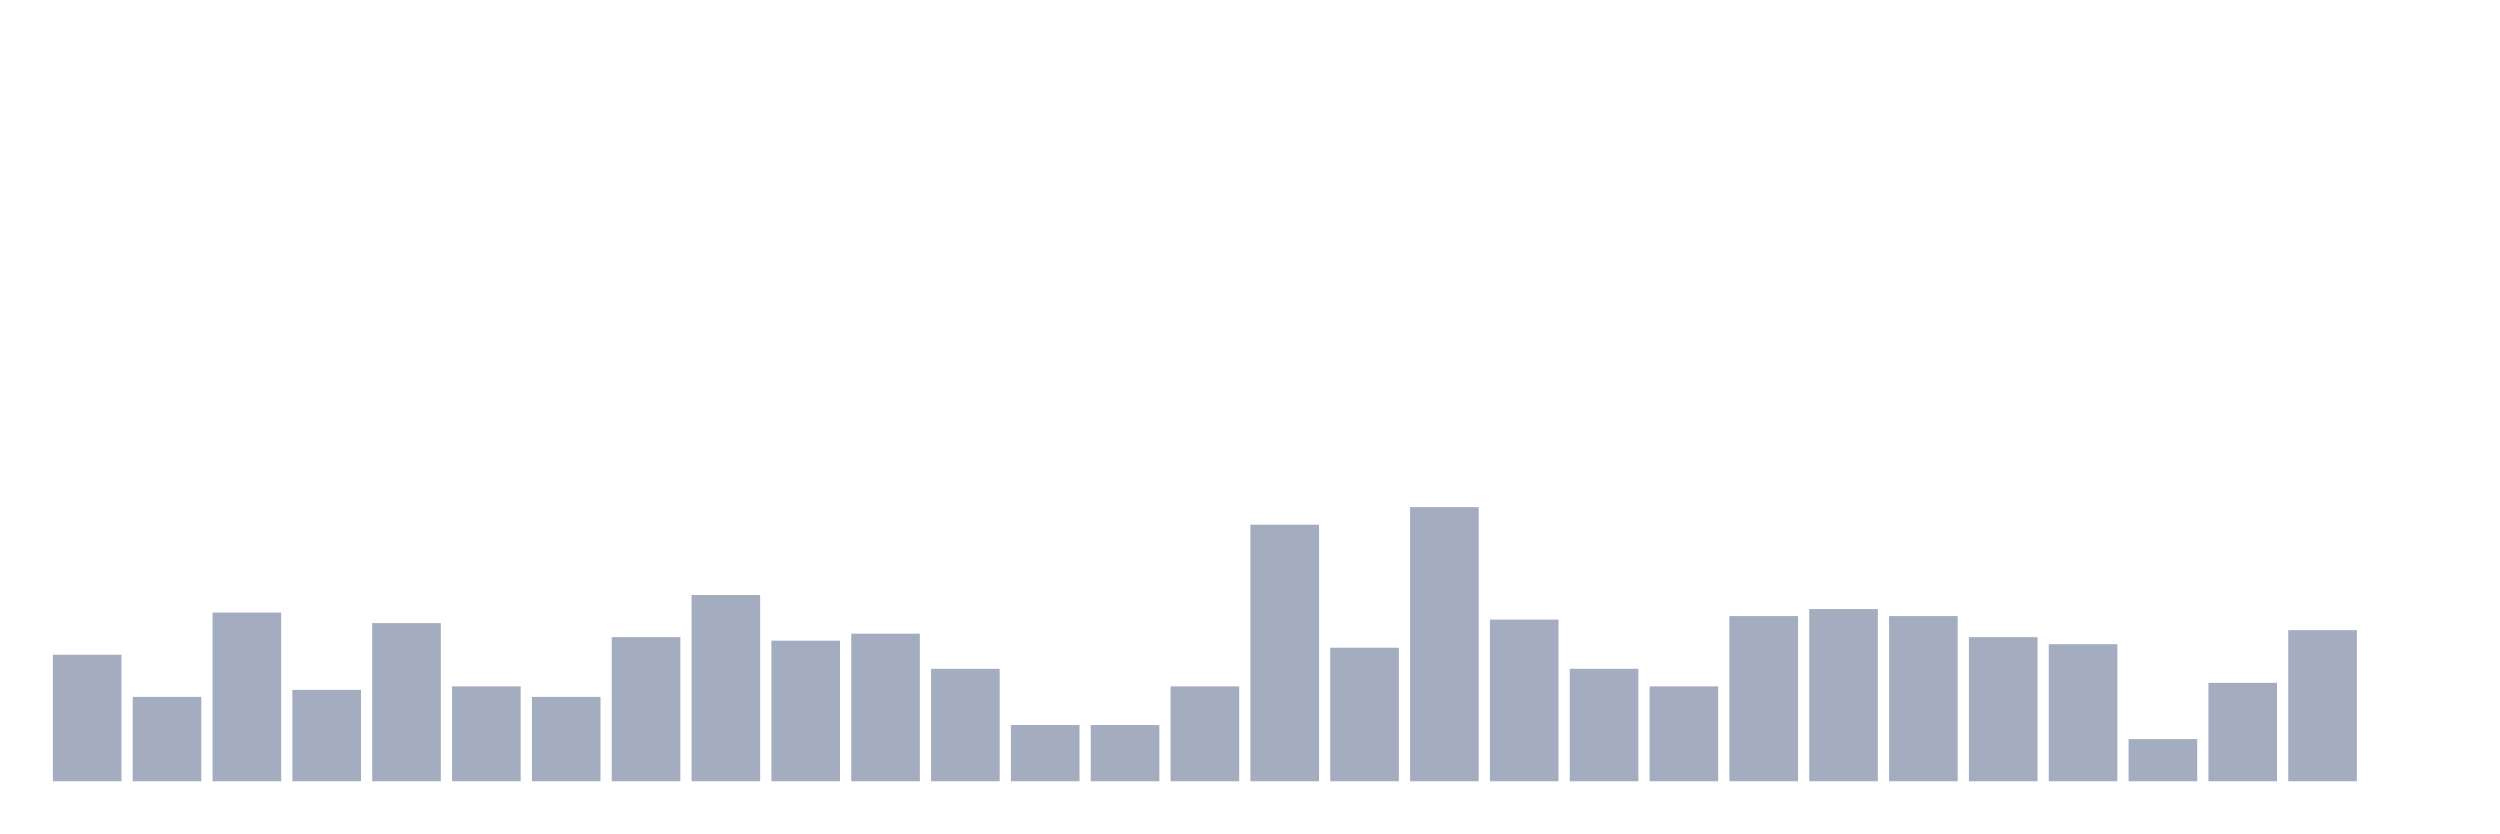
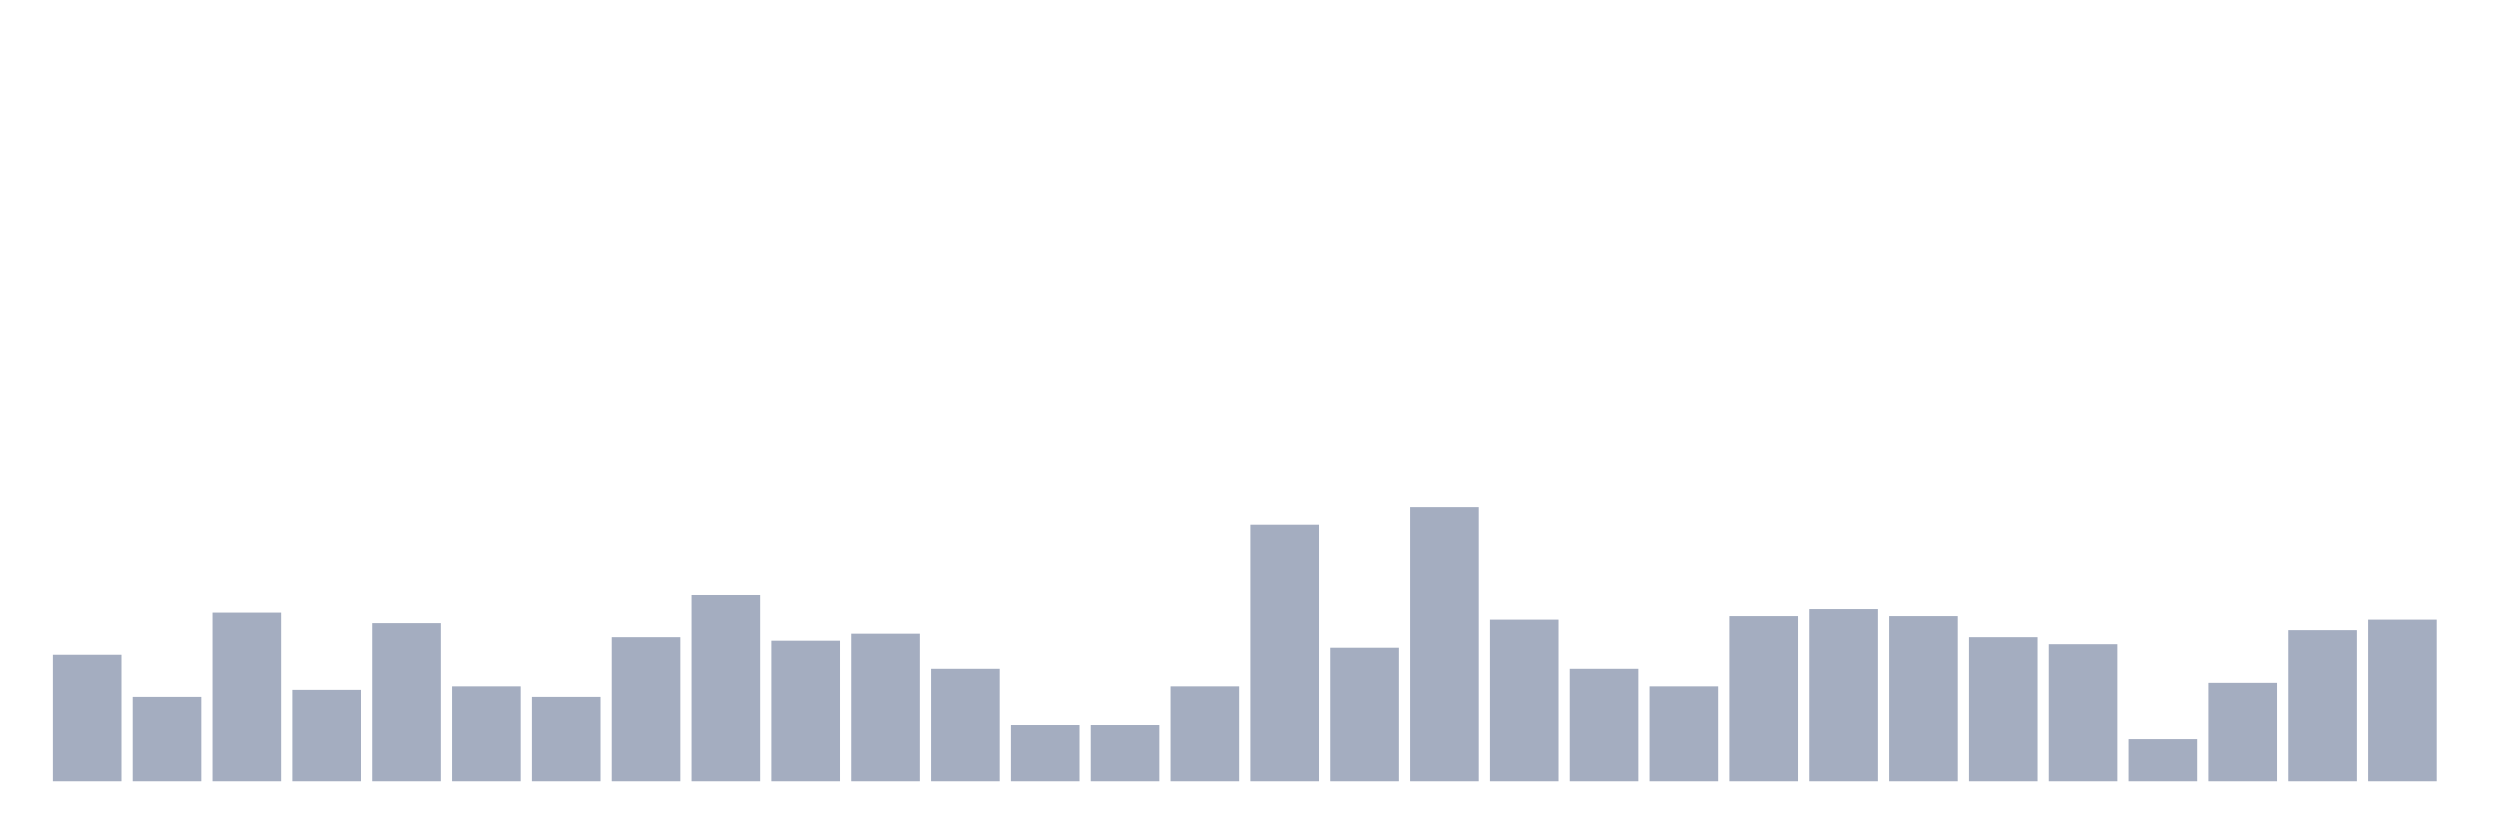
<svg xmlns="http://www.w3.org/2000/svg" viewBox="0 0 480 160">
  <g transform="translate(10,10)">
    <rect class="bar" x="0.153" width="13.175" y="115.709" height="24.291" fill="rgb(164,173,192)" />
    <rect class="bar" x="15.482" width="13.175" y="123.806" height="16.194" fill="rgb(164,173,192)" />
    <rect class="bar" x="30.81" width="13.175" y="107.611" height="32.389" fill="rgb(164,173,192)" />
    <rect class="bar" x="46.138" width="13.175" y="122.456" height="17.544" fill="rgb(164,173,192)" />
    <rect class="bar" x="61.466" width="13.175" y="109.636" height="30.364" fill="rgb(164,173,192)" />
    <rect class="bar" x="76.794" width="13.175" y="121.781" height="18.219" fill="rgb(164,173,192)" />
    <rect class="bar" x="92.123" width="13.175" y="123.806" height="16.194" fill="rgb(164,173,192)" />
    <rect class="bar" x="107.451" width="13.175" y="112.335" height="27.665" fill="rgb(164,173,192)" />
    <rect class="bar" x="122.779" width="13.175" y="104.238" height="35.762" fill="rgb(164,173,192)" />
    <rect class="bar" x="138.107" width="13.175" y="113.009" height="26.991" fill="rgb(164,173,192)" />
    <rect class="bar" x="153.436" width="13.175" y="111.66" height="28.34" fill="rgb(164,173,192)" />
    <rect class="bar" x="168.764" width="13.175" y="118.408" height="21.592" fill="rgb(164,173,192)" />
    <rect class="bar" x="184.092" width="13.175" y="129.204" height="10.796" fill="rgb(164,173,192)" />
    <rect class="bar" x="199.42" width="13.175" y="129.204" height="10.796" fill="rgb(164,173,192)" />
    <rect class="bar" x="214.748" width="13.175" y="121.781" height="18.219" fill="rgb(164,173,192)" />
    <rect class="bar" x="230.077" width="13.175" y="90.742" height="49.258" fill="rgb(164,173,192)" />
    <rect class="bar" x="245.405" width="13.175" y="114.359" height="25.641" fill="rgb(164,173,192)" />
    <rect class="bar" x="260.733" width="13.175" y="87.368" height="52.632" fill="rgb(164,173,192)" />
    <rect class="bar" x="276.061" width="13.175" y="108.961" height="31.039" fill="rgb(164,173,192)" />
    <rect class="bar" x="291.39" width="13.175" y="118.408" height="21.592" fill="rgb(164,173,192)" />
    <rect class="bar" x="306.718" width="13.175" y="121.781" height="18.219" fill="rgb(164,173,192)" />
    <rect class="bar" x="322.046" width="13.175" y="108.286" height="31.714" fill="rgb(164,173,192)" />
    <rect class="bar" x="337.374" width="13.175" y="106.937" height="33.063" fill="rgb(164,173,192)" />
    <rect class="bar" x="352.702" width="13.175" y="108.286" height="31.714" fill="rgb(164,173,192)" />
    <rect class="bar" x="368.031" width="13.175" y="112.335" height="27.665" fill="rgb(164,173,192)" />
    <rect class="bar" x="383.359" width="13.175" y="113.684" height="26.316" fill="rgb(164,173,192)" />
    <rect class="bar" x="398.687" width="13.175" y="131.903" height="8.097" fill="rgb(164,173,192)" />
    <rect class="bar" x="414.015" width="13.175" y="121.107" height="18.893" fill="rgb(164,173,192)" />
    <rect class="bar" x="429.344" width="13.175" y="110.985" height="29.015" fill="rgb(164,173,192)" />
-     <rect class="bar" x="444.672" width="13.175" y="140" height="0" fill="rgb(164,173,192)" />
+     <rect class="bar" x="444.672" width="13.175" y="108.961" height="31.039" fill="rgb(164,173,192)" />
  </g>
</svg>
